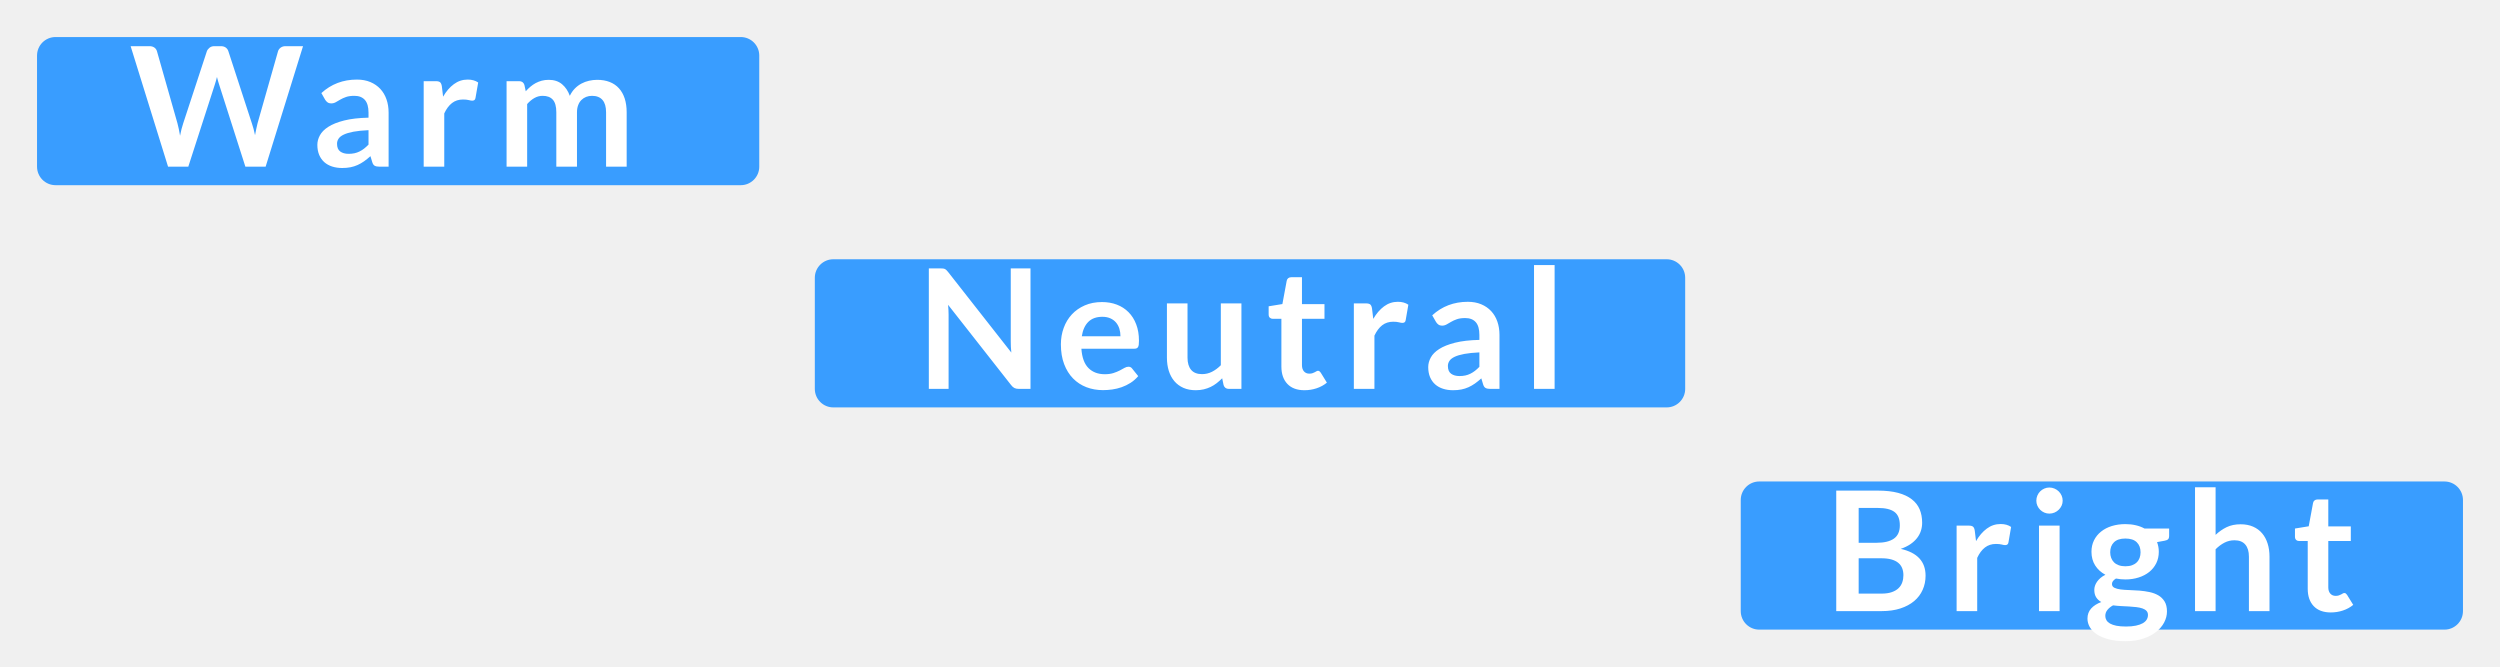
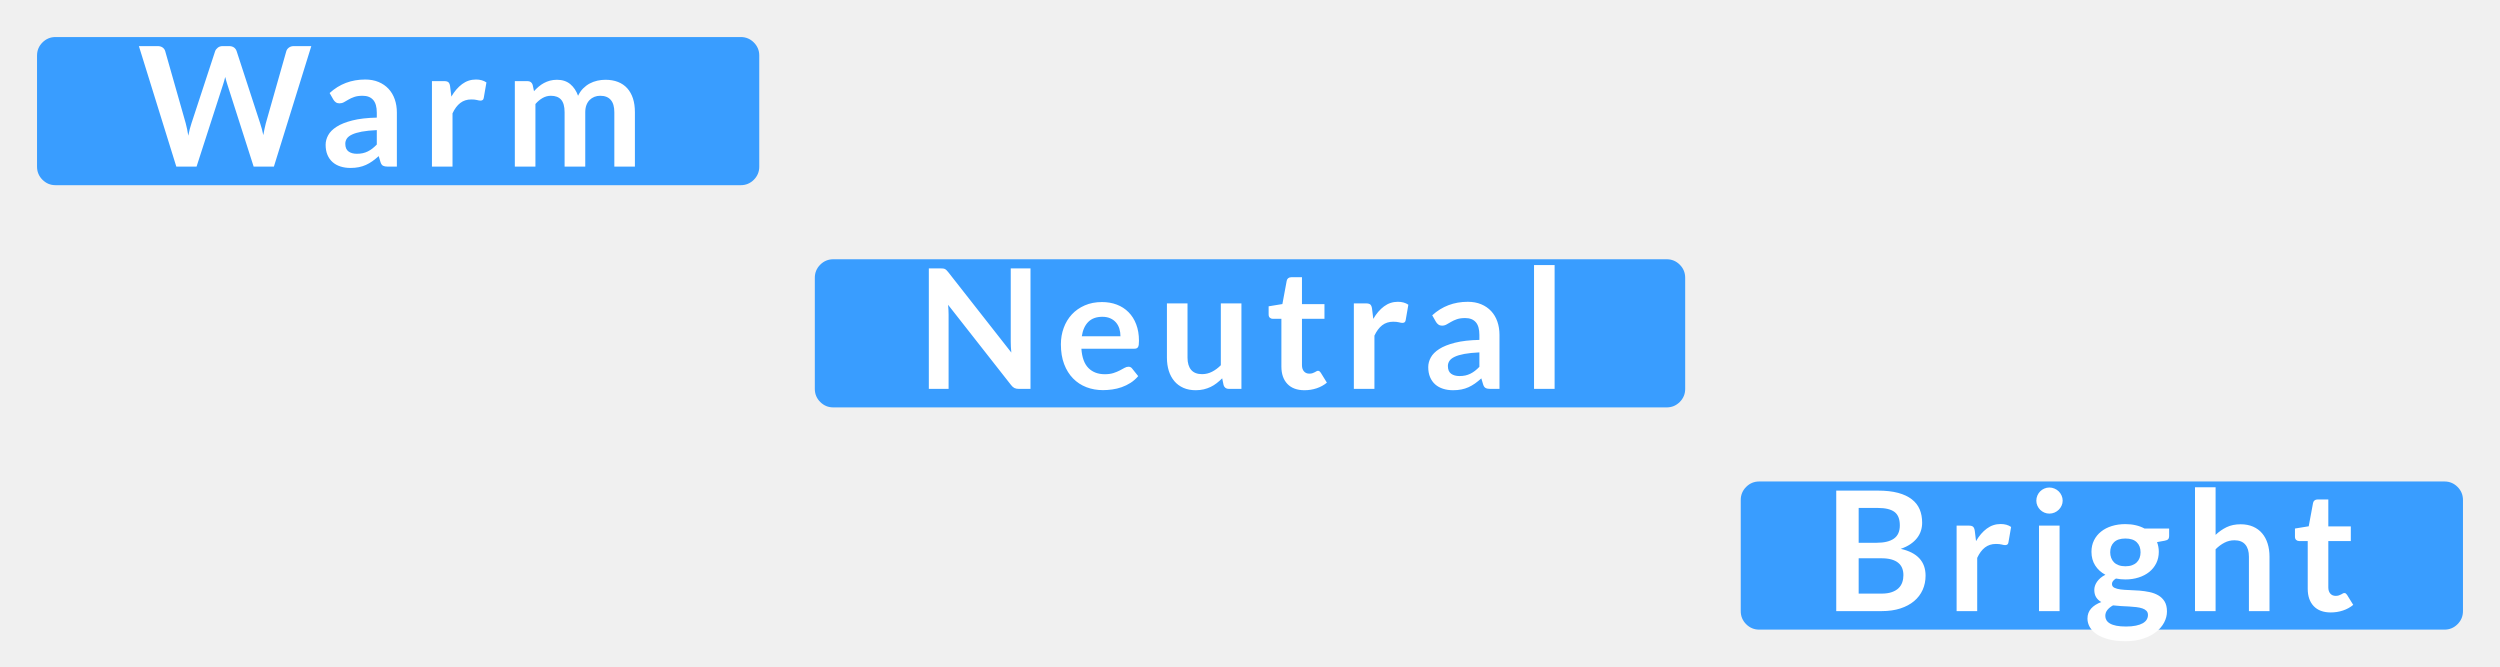
- <svg xmlns="http://www.w3.org/2000/svg" width="135px" height="36px" viewBox="0 0 135 36" version="1.1">
-   <g id="hover00161" stroke="none" stroke-width="1" fill="none" fill-rule="evenodd">
-     <g id="Group" transform="translate(2, 2)" fill="#399DFF">
-       <rect id="Rectangle" x="0" y="0" width="39" height="8" rx="1" />
-     </g>
-     <g id="Group" transform="translate(9, 26)" />
-     <g id="Group" transform="translate(9, 14)" />
-     <rect id="Rectangle" fill="#399DFF" x="44" y="14" width="47" height="8" rx="1" />
-     <rect id="Rectangle" fill="#399DFF" x="94" y="26" width="39" height="8" rx="1" />
-     <g id="Font-Layers-Copy" transform="translate(7, 2)" fill="#FFFFFF" fill-rule="nonzero">
-       <path d="M3.168,7 L4.604,2.554 C4.622,2.497 4.64,2.436 4.66,2.369 C4.679,2.304 4.698,2.233 4.716,2.158 C4.734,2.233 4.753,2.304 4.772,2.369 C4.792,2.436 4.811,2.497 4.829,2.554 L4.829,2.554 L6.25,7 L7.344,7 L9.364,0.493 L8.415,0.493 C8.313,0.493 8.226,0.52 8.154,0.574 C8.082,0.628 8.036,0.693 8.014,0.767 L8.014,0.767 L6.907,4.66 C6.883,4.753 6.86,4.854 6.838,4.962 C6.815,5.069 6.793,5.182 6.772,5.299 C6.724,5.065 6.668,4.852 6.601,4.66 L6.601,4.66 L5.332,0.767 C5.306,0.683 5.258,0.617 5.189,0.567 C5.12,0.518 5.032,0.493 4.928,0.493 L4.928,0.493 L4.572,0.493 C4.47,0.493 4.384,0.521 4.313,0.579 C4.243,0.635 4.196,0.699 4.171,0.767 L4.171,0.767 L2.893,4.66 C2.861,4.756 2.83,4.86 2.801,4.973 C2.773,5.085 2.747,5.205 2.723,5.33 C2.701,5.205 2.68,5.085 2.657,4.973 C2.635,4.86 2.61,4.756 2.583,4.66 L2.583,4.66 L1.476,0.767 C1.452,0.683 1.405,0.617 1.334,0.567 C1.264,0.518 1.176,0.493 1.071,0.493 L1.071,0.493 L0.054,0.493 L2.075,7 L3.168,7 Z M11.479,7.072 C11.643,7.072 11.793,7.059 11.928,7.032 C12.063,7.005 12.191,6.964 12.311,6.91 C12.431,6.856 12.547,6.789 12.66,6.71 C12.772,6.63 12.887,6.538 13.004,6.433 L13.004,6.433 L13.103,6.761 C13.133,6.857 13.178,6.921 13.238,6.953 C13.298,6.984 13.38,7 13.486,7 L13.486,7 L13.985,7 L13.985,4.084 C13.985,3.823 13.947,3.583 13.87,3.364 C13.794,3.145 13.682,2.957 13.535,2.799 C13.388,2.642 13.209,2.519 12.997,2.43 C12.786,2.342 12.545,2.297 12.275,2.297 C11.525,2.297 10.884,2.541 10.354,3.026 L10.354,3.026 L10.556,3.382 C10.589,3.439 10.633,3.487 10.687,3.526 C10.741,3.565 10.805,3.584 10.88,3.584 C10.97,3.584 11.053,3.563 11.127,3.522 C11.203,3.479 11.284,3.432 11.373,3.38 C11.461,3.327 11.566,3.28 11.685,3.238 C11.806,3.196 11.956,3.175 12.136,3.175 C12.384,3.175 12.574,3.249 12.705,3.398 C12.835,3.546 12.9,3.775 12.9,4.084 L12.9,4.084 L12.9,4.354 C12.376,4.366 11.936,4.417 11.582,4.507 C11.228,4.597 10.944,4.71 10.732,4.847 C10.518,4.983 10.366,5.136 10.275,5.306 C10.183,5.475 10.137,5.647 10.137,5.821 C10.137,6.028 10.171,6.21 10.236,6.365 C10.303,6.521 10.395,6.652 10.513,6.757 C10.632,6.862 10.774,6.941 10.938,6.993 C11.104,7.046 11.284,7.072 11.479,7.072 Z M11.825,6.307 C11.639,6.307 11.488,6.265 11.373,6.181 C11.257,6.097 11.2,5.957 11.2,5.763 C11.2,5.663 11.227,5.572 11.283,5.488 C11.338,5.404 11.432,5.33 11.564,5.268 C11.696,5.205 11.871,5.153 12.088,5.112 C12.306,5.072 12.576,5.044 12.9,5.029 L12.9,5.029 L12.9,5.808 C12.819,5.891 12.739,5.964 12.66,6.026 C12.58,6.087 12.498,6.139 12.412,6.181 C12.327,6.223 12.236,6.255 12.14,6.276 C12.044,6.296 11.939,6.307 11.825,6.307 Z M16.99,7 L16.99,4.125 C17.104,3.878 17.244,3.692 17.409,3.564 C17.573,3.437 17.771,3.373 18.003,3.373 C18.131,3.373 18.235,3.384 18.313,3.405 C18.391,3.425 18.453,3.436 18.497,3.436 C18.549,3.436 18.589,3.425 18.619,3.402 C18.649,3.38 18.669,3.341 18.677,3.288 L18.677,3.288 L18.822,2.455 C18.672,2.35 18.483,2.297 18.255,2.297 C17.979,2.297 17.73,2.38 17.508,2.545 C17.285,2.71 17.092,2.935 16.927,3.22 L16.927,3.22 L16.86,2.662 C16.845,2.56 16.814,2.488 16.77,2.446 C16.724,2.404 16.645,2.383 16.531,2.383 L16.531,2.383 L15.879,2.383 L15.879,7 L16.99,7 Z M21.466,7 L21.466,3.62 C21.587,3.482 21.716,3.374 21.856,3.294 C21.995,3.215 22.145,3.175 22.303,3.175 C22.547,3.175 22.73,3.245 22.855,3.386 C22.979,3.527 23.041,3.752 23.041,4.061 L23.041,4.061 L23.041,7 L24.157,7 L24.157,4.061 C24.157,3.917 24.178,3.79 24.221,3.679 C24.262,3.568 24.32,3.476 24.394,3.402 C24.467,3.329 24.553,3.272 24.65,3.233 C24.748,3.195 24.854,3.175 24.968,3.175 C25.216,3.175 25.405,3.249 25.535,3.398 C25.663,3.546 25.728,3.768 25.728,4.061 L25.728,4.061 L25.728,7 L26.84,7 L26.84,4.061 C26.84,3.783 26.804,3.535 26.734,3.319 C26.663,3.103 26.561,2.92 26.425,2.77 C26.291,2.62 26.124,2.506 25.926,2.428 C25.728,2.35 25.502,2.311 25.247,2.311 C25.099,2.311 24.953,2.328 24.808,2.361 C24.662,2.393 24.525,2.445 24.396,2.514 C24.267,2.583 24.148,2.672 24.041,2.781 C23.933,2.891 23.843,3.022 23.77,3.175 C23.677,2.914 23.537,2.705 23.35,2.547 C23.162,2.39 22.923,2.311 22.632,2.311 C22.494,2.311 22.367,2.327 22.252,2.358 C22.136,2.39 22.028,2.433 21.928,2.486 C21.827,2.541 21.733,2.605 21.644,2.68 C21.556,2.755 21.471,2.837 21.39,2.928 L21.39,2.928 L21.318,2.586 C21.273,2.45 21.178,2.383 21.035,2.383 L21.035,2.383 L20.355,2.383 L20.355,7 L21.466,7 Z" id="Warm" />
-       <path d="M44.224,19 L44.224,15.004 C44.224,14.926 44.221,14.84 44.217,14.745 C44.212,14.651 44.206,14.556 44.197,14.46 L44.197,14.46 L47.599,18.793 C47.658,18.871 47.72,18.925 47.783,18.955 C47.846,18.985 47.925,19 48.022,19 L48.022,19 L48.647,19 L48.647,12.493 L47.581,12.493 L47.581,16.448 C47.581,16.535 47.583,16.629 47.587,16.73 C47.592,16.83 47.6,16.933 47.612,17.038 L47.612,17.038 L44.197,12.687 C44.163,12.645 44.133,12.611 44.106,12.585 C44.08,12.56 44.052,12.54 44.023,12.527 C43.995,12.513 43.962,12.504 43.926,12.5 C43.891,12.495 43.846,12.493 43.791,12.493 L43.791,12.493 L43.157,12.493 L43.157,19 L44.224,19 Z M52.56,19.067 C52.722,19.067 52.889,19.055 53.062,19.032 C53.234,19.008 53.404,18.966 53.57,18.908 C53.737,18.849 53.897,18.771 54.05,18.674 C54.203,18.576 54.34,18.456 54.464,18.311 L54.464,18.311 L54.139,17.907 C54.115,17.873 54.087,17.848 54.054,17.83 C54.021,17.812 53.982,17.803 53.937,17.803 C53.868,17.803 53.797,17.824 53.723,17.866 C53.65,17.908 53.564,17.954 53.467,18.006 C53.369,18.056 53.255,18.103 53.125,18.145 C52.994,18.187 52.839,18.208 52.659,18.208 C52.293,18.208 51.999,18.097 51.777,17.875 C51.555,17.653 51.428,17.305 51.395,16.831 L51.395,16.831 L54.248,16.831 C54.298,16.831 54.34,16.824 54.373,16.811 C54.407,16.797 54.433,16.775 54.452,16.743 C54.472,16.712 54.485,16.668 54.493,16.613 C54.5,16.557 54.504,16.488 54.504,16.404 C54.504,16.07 54.455,15.774 54.355,15.515 C54.257,15.255 54.118,15.036 53.941,14.858 C53.764,14.679 53.554,14.543 53.309,14.45 C53.065,14.357 52.797,14.311 52.506,14.311 C52.161,14.311 51.851,14.371 51.577,14.491 C51.302,14.611 51.07,14.774 50.879,14.979 C50.689,15.185 50.542,15.426 50.441,15.704 C50.339,15.981 50.288,16.277 50.288,16.593 C50.288,16.997 50.346,17.354 50.463,17.661 C50.58,17.969 50.74,18.227 50.944,18.435 C51.148,18.644 51.389,18.801 51.664,18.908 C51.941,19.014 52.239,19.067 52.56,19.067 Z M53.505,16.16 L51.417,16.16 C51.468,15.825 51.585,15.565 51.768,15.382 C51.951,15.199 52.205,15.107 52.529,15.107 C52.694,15.107 52.837,15.135 52.961,15.191 C53.084,15.246 53.185,15.322 53.267,15.418 C53.347,15.514 53.407,15.626 53.447,15.753 C53.486,15.881 53.505,16.017 53.505,16.16 L53.505,16.16 Z M57.571,19.072 C57.724,19.072 57.867,19.056 58.001,19.025 C58.134,18.993 58.259,18.95 58.374,18.894 C58.49,18.839 58.599,18.771 58.7,18.692 C58.803,18.612 58.901,18.524 58.998,18.428 L58.998,18.428 L59.074,18.797 C59.119,18.933 59.214,19 59.358,19 L59.358,19 L60.037,19 L60.037,14.383 L58.925,14.383 L58.925,17.722 C58.776,17.872 58.617,17.99 58.449,18.075 C58.281,18.161 58.1,18.203 57.908,18.203 C57.648,18.203 57.452,18.126 57.321,17.972 C57.191,17.817 57.126,17.599 57.126,17.317 L57.126,17.317 L57.126,14.383 L56.014,14.383 L56.014,17.317 C56.014,17.575 56.048,17.811 56.115,18.026 C56.183,18.24 56.282,18.425 56.414,18.581 C56.547,18.738 56.709,18.858 56.903,18.944 C57.096,19.029 57.319,19.072 57.571,19.072 Z M63.441,19.072 C63.666,19.072 63.884,19.038 64.094,18.968 C64.304,18.899 64.49,18.797 64.652,18.663 L64.652,18.663 L64.319,18.122 C64.295,18.09 64.272,18.065 64.251,18.048 C64.231,18.032 64.204,18.023 64.171,18.023 C64.144,18.023 64.117,18.032 64.09,18.048 C64.062,18.065 64.032,18.082 63.997,18.1 C63.963,18.118 63.922,18.135 63.876,18.152 C63.829,18.168 63.772,18.177 63.703,18.177 C63.583,18.177 63.486,18.136 63.414,18.055 C63.343,17.974 63.306,17.861 63.306,17.718 L63.306,17.718 L63.306,15.216 L64.522,15.216 L64.522,14.424 L63.306,14.424 L63.306,12.97 L62.73,12.97 C62.664,12.97 62.61,12.986 62.566,13.02 C62.523,13.053 62.495,13.099 62.483,13.159 L62.483,13.159 L62.249,14.419 L61.507,14.54 L61.507,14.982 C61.507,15.059 61.528,15.118 61.572,15.157 C61.615,15.196 61.667,15.216 61.727,15.216 L61.727,15.216 L62.195,15.216 L62.195,17.794 C62.195,18.193 62.303,18.506 62.519,18.732 C62.735,18.959 63.042,19.072 63.441,19.072 Z M67.219,19 L67.219,16.125 C67.334,15.879 67.473,15.692 67.638,15.564 C67.803,15.437 68.001,15.373 68.232,15.373 C68.361,15.373 68.465,15.383 68.543,15.405 C68.621,15.425 68.682,15.436 68.727,15.436 C68.778,15.436 68.819,15.425 68.849,15.402 C68.879,15.38 68.898,15.341 68.907,15.287 L68.907,15.287 L69.051,14.455 C68.901,14.35 68.712,14.297 68.484,14.297 C68.208,14.297 67.959,14.38 67.737,14.545 C67.515,14.71 67.322,14.935 67.156,15.22 L67.156,15.22 L67.089,14.662 C67.074,14.56 67.044,14.488 66.999,14.446 C66.954,14.404 66.874,14.383 66.76,14.383 L66.76,14.383 L66.108,14.383 L66.108,19 L67.219,19 Z M71.465,19.072 C71.63,19.072 71.78,19.058 71.915,19.032 C72.05,19.005 72.178,18.964 72.298,18.91 C72.418,18.856 72.534,18.789 72.647,18.71 C72.759,18.63 72.874,18.538 72.991,18.433 L72.991,18.433 L73.09,18.762 C73.12,18.858 73.165,18.921 73.225,18.953 C73.285,18.984 73.367,19 73.472,19 L73.472,19 L73.972,19 L73.972,16.084 C73.972,15.823 73.934,15.583 73.857,15.364 C73.781,15.145 73.669,14.957 73.522,14.799 C73.375,14.642 73.196,14.519 72.984,14.43 C72.773,14.342 72.532,14.297 72.262,14.297 C71.512,14.297 70.871,14.54 70.34,15.027 L70.34,15.027 L70.543,15.382 C70.576,15.439 70.619,15.487 70.673,15.526 C70.727,15.565 70.792,15.585 70.867,15.585 C70.957,15.585 71.039,15.563 71.114,15.521 C71.189,15.479 71.271,15.432 71.36,15.38 C71.448,15.327 71.552,15.28 71.672,15.238 C71.792,15.196 71.942,15.175 72.122,15.175 C72.371,15.175 72.561,15.249 72.692,15.398 C72.822,15.546 72.887,15.775 72.887,16.084 L72.887,16.084 L72.887,16.354 C72.362,16.366 71.923,16.417 71.569,16.507 C71.215,16.597 70.931,16.71 70.718,16.847 C70.505,16.983 70.353,17.136 70.262,17.306 C70.17,17.475 70.124,17.647 70.124,17.821 C70.124,18.028 70.157,18.209 70.223,18.366 C70.289,18.521 70.382,18.652 70.5,18.757 C70.619,18.862 70.76,18.941 70.925,18.993 C71.09,19.046 71.27,19.072 71.465,19.072 Z M71.812,18.307 C71.626,18.307 71.475,18.265 71.36,18.181 C71.244,18.097 71.186,17.957 71.186,17.762 C71.186,17.663 71.214,17.572 71.27,17.488 C71.325,17.404 71.419,17.331 71.551,17.267 C71.683,17.204 71.858,17.153 72.075,17.112 C72.293,17.072 72.563,17.044 72.887,17.029 L72.887,17.029 L72.887,17.808 C72.806,17.892 72.726,17.964 72.647,18.026 C72.567,18.087 72.485,18.139 72.399,18.181 C72.314,18.223 72.223,18.255 72.127,18.276 C72.031,18.297 71.926,18.307 71.812,18.307 Z M76.949,19 L76.949,12.313 L75.837,12.313 L75.837,19 L76.949,19 Z" id="Neutral" />
-       <path d="M94.614,31 C94.992,31 95.328,30.952 95.622,30.856 C95.916,30.76 96.163,30.627 96.365,30.458 C96.566,30.288 96.719,30.087 96.823,29.852 C96.928,29.619 96.981,29.363 96.981,29.087 C96.981,28.323 96.534,27.84 95.64,27.639 C95.841,27.57 96.014,27.485 96.16,27.387 C96.305,27.288 96.425,27.177 96.52,27.056 C96.614,26.934 96.684,26.804 96.729,26.664 C96.774,26.525 96.796,26.378 96.796,26.226 C96.796,25.959 96.751,25.718 96.662,25.506 C96.572,25.293 96.43,25.111 96.236,24.961 C96.043,24.811 95.795,24.695 95.494,24.614 C95.192,24.534 94.829,24.493 94.403,24.493 L94.403,24.493 L92.157,24.493 L92.157,31 L94.614,31 Z M94.335,27.31 L93.368,27.31 L93.368,25.429 L94.403,25.429 C94.811,25.429 95.111,25.501 95.302,25.645 C95.495,25.789 95.591,26.03 95.591,26.369 C95.591,26.697 95.484,26.935 95.271,27.085 C95.058,27.235 94.746,27.31 94.335,27.31 L94.335,27.31 Z M94.596,30.055 L93.368,30.055 L93.368,28.147 L94.591,28.147 C94.805,28.147 94.986,28.168 95.136,28.21 C95.286,28.252 95.409,28.313 95.505,28.392 C95.601,28.472 95.671,28.568 95.716,28.68 C95.761,28.793 95.784,28.919 95.784,29.061 C95.784,29.195 95.764,29.323 95.723,29.443 C95.683,29.563 95.617,29.668 95.525,29.758 C95.434,29.848 95.312,29.92 95.161,29.974 C95.009,30.028 94.821,30.055 94.596,30.055 L94.596,30.055 Z M99.769,31 L99.769,28.125 C99.883,27.878 100.022,27.692 100.188,27.564 C100.353,27.437 100.55,27.373 100.781,27.373 C100.91,27.373 101.014,27.384 101.092,27.404 C101.17,27.425 101.231,27.436 101.276,27.436 C101.328,27.436 101.368,27.425 101.398,27.402 C101.428,27.38 101.448,27.341 101.457,27.288 L101.457,27.288 L101.6,26.455 C101.451,26.35 101.261,26.297 101.034,26.297 C100.757,26.297 100.508,26.38 100.287,26.545 C100.064,26.71 99.871,26.935 99.706,27.22 L99.706,27.22 L99.638,26.662 C99.624,26.56 99.594,26.488 99.549,26.446 C99.504,26.404 99.424,26.383 99.31,26.383 L99.31,26.383 L98.657,26.383 L98.657,31 L99.769,31 Z M103.664,25.735 C103.763,25.735 103.856,25.716 103.943,25.679 C104.03,25.641 104.106,25.591 104.17,25.528 C104.235,25.465 104.287,25.392 104.326,25.308 C104.365,25.224 104.384,25.134 104.384,25.038 C104.384,24.939 104.365,24.846 104.326,24.759 C104.287,24.672 104.235,24.596 104.17,24.534 C104.106,24.471 104.03,24.42 103.943,24.383 C103.856,24.345 103.763,24.326 103.664,24.326 C103.568,24.326 103.477,24.345 103.392,24.383 C103.306,24.42 103.232,24.471 103.169,24.534 C103.106,24.596 103.056,24.672 103.018,24.759 C102.981,24.846 102.962,24.939 102.962,25.038 C102.962,25.134 102.981,25.224 103.018,25.308 C103.056,25.392 103.106,25.465 103.169,25.528 C103.232,25.591 103.306,25.641 103.392,25.679 C103.477,25.716 103.568,25.735 103.664,25.735 Z M104.218,31 L104.218,26.383 L103.106,26.383 L103.106,31 L104.218,31 Z M107.784,32.624 C108.138,32.624 108.453,32.579 108.729,32.487 C109.005,32.396 109.238,32.275 109.429,32.125 C109.619,31.975 109.765,31.804 109.865,31.612 C109.966,31.42 110.016,31.222 110.016,31.018 C110.016,30.799 109.973,30.62 109.888,30.48 C109.802,30.341 109.69,30.23 109.55,30.149 C109.411,30.069 109.252,30.009 109.076,29.972 C108.898,29.934 108.717,29.908 108.531,29.893 C108.345,29.878 108.163,29.868 107.987,29.864 C107.809,29.859 107.651,29.848 107.512,29.83 C107.372,29.812 107.26,29.781 107.174,29.738 C107.089,29.694 107.046,29.626 107.046,29.533 C107.046,29.425 107.118,29.328 107.262,29.241 C107.427,29.273 107.597,29.29 107.77,29.29 C108.028,29.29 108.268,29.255 108.488,29.184 C108.709,29.114 108.899,29.014 109.06,28.885 C109.22,28.756 109.346,28.599 109.438,28.415 C109.529,28.23 109.575,28.024 109.575,27.796 C109.575,27.7 109.567,27.608 109.55,27.521 C109.534,27.434 109.51,27.352 109.481,27.274 L109.481,27.274 L109.894,27.198 C109.981,27.183 110.043,27.155 110.079,27.116 C110.115,27.078 110.133,27.023 110.133,26.954 L110.133,26.954 L110.133,26.541 L108.805,26.541 C108.662,26.462 108.502,26.403 108.329,26.363 C108.154,26.322 107.969,26.302 107.77,26.302 C107.507,26.302 107.263,26.337 107.039,26.405 C106.816,26.474 106.622,26.574 106.459,26.705 C106.295,26.835 106.168,26.993 106.076,27.177 C105.985,27.362 105.939,27.568 105.939,27.796 C105.939,28.078 106.006,28.324 106.139,28.534 C106.273,28.744 106.457,28.912 106.691,29.038 C106.588,29.089 106.5,29.147 106.425,29.211 C106.35,29.276 106.288,29.344 106.238,29.416 C106.189,29.488 106.152,29.561 106.128,29.634 C106.104,29.708 106.092,29.779 106.092,29.848 C106.092,30.016 106.126,30.152 106.195,30.258 C106.264,30.363 106.356,30.447 106.47,30.509 C106.236,30.596 106.053,30.713 105.921,30.86 C105.789,31.008 105.723,31.189 105.723,31.405 C105.723,31.564 105.765,31.717 105.849,31.864 C105.933,32.011 106.06,32.141 106.229,32.253 C106.399,32.366 106.612,32.456 106.871,32.523 C107.129,32.591 107.433,32.624 107.784,32.624 Z M107.77,28.579 C107.635,28.579 107.516,28.56 107.413,28.523 C107.309,28.485 107.224,28.433 107.156,28.365 C107.089,28.298 107.038,28.218 107.003,28.125 C106.969,28.032 106.951,27.931 106.951,27.823 C106.951,27.595 107.02,27.414 107.156,27.281 C107.293,27.147 107.498,27.081 107.77,27.081 C108.043,27.081 108.248,27.147 108.385,27.281 C108.521,27.414 108.59,27.595 108.59,27.823 C108.59,27.934 108.572,28.036 108.538,28.129 C108.503,28.222 108.452,28.302 108.385,28.367 C108.317,28.433 108.233,28.485 108.13,28.523 C108.028,28.56 107.909,28.579 107.77,28.579 Z M107.802,31.832 C107.598,31.832 107.425,31.818 107.284,31.79 C107.144,31.761 107.029,31.721 106.94,31.671 C106.852,31.619 106.787,31.559 106.747,31.488 C106.706,31.418 106.686,31.342 106.686,31.261 C106.686,31.138 106.724,31.029 106.801,30.935 C106.877,30.84 106.978,30.759 107.105,30.689 C107.243,30.707 107.386,30.72 107.534,30.728 C107.683,30.735 107.827,30.743 107.966,30.75 C108.106,30.758 108.238,30.769 108.362,30.784 C108.487,30.799 108.596,30.822 108.689,30.854 C108.781,30.885 108.855,30.93 108.909,30.986 C108.963,31.044 108.99,31.117 108.99,31.207 C108.99,31.297 108.968,31.38 108.922,31.457 C108.877,31.533 108.806,31.599 108.709,31.655 C108.611,31.71 108.487,31.754 108.338,31.785 C108.188,31.817 108.009,31.832 107.802,31.832 Z M112.642,31 L112.642,27.661 C112.792,27.511 112.951,27.392 113.119,27.305 C113.287,27.218 113.467,27.175 113.659,27.175 C113.92,27.175 114.116,27.252 114.246,27.407 C114.377,27.561 114.442,27.779 114.442,28.061 L114.442,28.061 L114.442,31 L115.553,31 L115.553,28.061 C115.553,27.803 115.52,27.567 115.452,27.353 C115.385,27.138 115.286,26.954 115.155,26.799 C115.025,26.645 114.862,26.525 114.667,26.439 C114.472,26.354 114.249,26.311 113.996,26.311 C113.706,26.311 113.452,26.363 113.236,26.468 C113.02,26.573 112.822,26.712 112.642,26.883 L112.642,26.883 L112.642,24.313 L111.531,24.313 L111.531,31 L112.642,31 Z M118.864,31.072 C119.088,31.072 119.306,31.038 119.516,30.968 C119.726,30.899 119.912,30.797 120.074,30.663 L120.074,30.663 L119.741,30.122 C119.717,30.09 119.695,30.065 119.674,30.048 C119.653,30.032 119.626,30.023 119.593,30.023 C119.566,30.023 119.538,30.032 119.511,30.048 C119.484,30.065 119.454,30.082 119.419,30.1 C119.385,30.118 119.344,30.135 119.298,30.152 C119.251,30.168 119.194,30.177 119.124,30.177 C119.004,30.177 118.909,30.136 118.837,30.055 C118.764,29.974 118.728,29.861 118.728,29.718 L118.728,29.718 L118.728,27.215 L119.944,27.215 L119.944,26.424 L118.728,26.424 L118.728,24.97 L118.153,24.97 C118.087,24.97 118.032,24.986 117.988,25.02 C117.945,25.052 117.917,25.099 117.905,25.159 L117.905,25.159 L117.671,26.419 L116.928,26.541 L116.928,26.982 C116.928,27.059 116.95,27.118 116.994,27.157 C117.037,27.196 117.089,27.215 117.149,27.215 L117.149,27.215 L117.617,27.215 L117.617,29.794 C117.617,30.193 117.725,30.506 117.941,30.732 C118.157,30.959 118.465,31.072 118.864,31.072 Z" id="Bright" />
-     </g>
+ <svg xmlns="http://www.w3.org/2000/svg" xmlns:xlink="http://www.w3.org/1999/xlink" width="135px" height="36px" viewBox="0 0 135 36" version="1.1">
+   <defs>
+     <rect width="135" height="36" id="artboard_1" />
+     <clipPath id="clip_1">
+       <use xlink:href="#artboard_1" clip-rule="evenodd" />
+     </clipPath>
+   </defs>
+   <g id="hover00161" clip-path="url(#clip_1)">
+     <path d="M0 2L0 1C0 0.724 0.098 0.488 0.293 0.293C0.488 0.098 0.724 0 1 0L38 0C38.276 0 38.512 0.098 38.707 0.293C38.902 0.488 39 0.724 39 1L39 7C39 7.276 38.902 7.512 38.707 7.707C38.512 7.902 38.276 8 38 8L1 8C0.724 8 0.488 7.902 0.293 7.707C0.098 7.512 0 7.276 0 7L0 2Z" transform="translate(2 2)" id="Rectangle#1" fill="#399DFF" fill-rule="evenodd" stroke="none" />
+     <path d="M0 2L0 1C0 0.724 0.098 0.488 0.293 0.293C0.488 0.098 0.724 0 1 0L46 0C46.276 0 46.512 0.098 46.707 0.293C46.902 0.488 47 0.724 47 1L47 7C47 7.276 46.902 7.512 46.707 7.707C46.512 7.902 46.276 8 46 8L1 8C0.724 8 0.488 7.902 0.293 7.707C0.098 7.512 0 7.276 0 7L0 2Z" transform="translate(44 14)" id="Rectangle#10" fill="#399DFF" fill-rule="evenodd" stroke="none" />
+     <path d="M0 2L0 1C0 0.724 0.098 0.488 0.293 0.293C0.488 0.098 0.724 0 1 0L38 0C38.276 0 38.512 0.098 38.707 0.293C38.902 0.488 39 0.724 39 1L39 7C39 7.276 38.902 7.512 38.707 7.707C38.512 7.902 38.276 8 38 8L1 8C0.724 8 0.488 7.902 0.293 7.707C0.098 7.512 0 7.276 0 7L0 2Z" transform="translate(94 26)" id="Rectangle#11" fill="#399DFF" fill-rule="evenodd" stroke="none" />
+     <path d="M3.114 6.507L4.55 2.061C4.567 2.004 4.586 1.942 4.606 1.877C4.625 1.81 4.644 1.74 4.662 1.665C4.68 1.74 4.699 1.81 4.718 1.877C4.738 1.942 4.756 2.004 4.774 2.061L4.774 2.061L6.197 6.507L7.29 6.507L9.31 0L8.361 0C8.259 0 8.172 0.027 8.1 0.081C8.028 0.135 7.981 0.2 7.96 0.275L7.96 0.275L6.854 4.167C6.83 4.26 6.806 4.361 6.784 4.468C6.761 4.577 6.739 4.689 6.718 4.806C6.67 4.572 6.614 4.359 6.548 4.167L6.548 4.167L5.279 0.275C5.252 0.191 5.204 0.124 5.135 0.074C5.066 0.025 4.979 0 4.873 0L4.873 0L4.518 0C4.416 0 4.33 0.029 4.259 0.086C4.189 0.142 4.141 0.205 4.117 0.275L4.117 0.275L2.84 4.167C2.807 4.263 2.776 4.367 2.747 4.48C2.719 4.592 2.692 4.712 2.668 4.838C2.647 4.712 2.626 4.592 2.603 4.48C2.581 4.367 2.556 4.263 2.529 4.167L2.529 4.167L1.422 0.275C1.398 0.191 1.351 0.124 1.28 0.074C1.21 0.025 1.122 0 1.017 0L1.017 0L0 0L2.021 6.507L3.114 6.507L3.114 6.507ZM11.425 6.579C11.589 6.579 11.739 6.566 11.874 6.538C12.009 6.511 12.137 6.471 12.257 6.417C12.377 6.363 12.493 6.296 12.606 6.217C12.718 6.137 12.833 6.045 12.95 5.94L12.95 5.94L13.049 6.269C13.079 6.364 13.124 6.428 13.184 6.46C13.244 6.491 13.326 6.507 13.431 6.507L13.431 6.507L13.931 6.507L13.931 3.591C13.931 3.33 13.893 3.09 13.816 2.871C13.74 2.652 13.628 2.464 13.481 2.306C13.334 2.149 13.155 2.026 12.943 1.937C12.732 1.849 12.491 1.804 12.221 1.804C11.471 1.804 10.831 2.047 10.3 2.534L10.3 2.534L10.502 2.889C10.535 2.946 10.579 2.994 10.633 3.033C10.687 3.072 10.751 3.091 10.826 3.091C10.916 3.091 10.998 3.071 11.073 3.029C11.149 2.986 11.23 2.939 11.319 2.887C11.407 2.834 11.511 2.787 11.632 2.745C11.752 2.703 11.902 2.682 12.082 2.682C12.331 2.682 12.52 2.756 12.651 2.905C12.781 3.053 12.847 3.282 12.847 3.591L12.847 3.591L12.847 3.861C12.322 3.873 11.882 3.924 11.528 4.014C11.174 4.104 10.89 4.217 10.678 4.354C10.464 4.49 10.312 4.643 10.221 4.813C10.129 4.982 10.084 5.154 10.084 5.328C10.084 5.535 10.117 5.717 10.182 5.872C10.248 6.029 10.341 6.159 10.459 6.264C10.578 6.369 10.72 6.448 10.884 6.5C11.05 6.553 11.229 6.579 11.425 6.579L11.425 6.579ZM11.771 5.814C11.585 5.814 11.434 5.772 11.319 5.688C11.203 5.604 11.146 5.465 11.146 5.27C11.146 5.171 11.173 5.079 11.229 4.995C11.284 4.911 11.378 4.838 11.51 4.775C11.642 4.712 11.817 4.66 12.034 4.619C12.252 4.579 12.523 4.551 12.847 4.536L12.847 4.536L12.847 5.315C12.765 5.399 12.685 5.471 12.606 5.533C12.526 5.594 12.444 5.646 12.358 5.688C12.273 5.73 12.182 5.762 12.086 5.783C11.99 5.804 11.885 5.814 11.771 5.814L11.771 5.814ZM16.936 6.507L16.936 3.631C17.05 3.385 17.189 3.199 17.355 3.071C17.52 2.944 17.718 2.88 17.948 2.88C18.078 2.88 18.181 2.89 18.259 2.912C18.337 2.933 18.398 2.943 18.444 2.943C18.494 2.943 18.535 2.932 18.565 2.909C18.595 2.887 18.614 2.849 18.623 2.795L18.623 2.795L18.767 1.962C18.617 1.857 18.428 1.804 18.201 1.804C17.924 1.804 17.675 1.887 17.453 2.052C17.232 2.217 17.038 2.442 16.873 2.727L16.873 2.727L16.805 2.169C16.791 2.067 16.761 1.995 16.715 1.953C16.671 1.911 16.591 1.89 16.477 1.89L16.477 1.89L15.825 1.89L15.825 6.507L16.936 6.507L16.936 6.507ZM21.413 6.507L21.413 3.127C21.532 2.989 21.662 2.881 21.802 2.801C21.941 2.722 22.09 2.682 22.25 2.682C22.492 2.682 22.676 2.752 22.801 2.893C22.925 3.034 22.988 3.259 22.988 3.568L22.988 3.568L22.988 6.507L24.104 6.507L24.104 3.568C24.104 3.424 24.125 3.297 24.166 3.186C24.209 3.075 24.266 2.983 24.34 2.909C24.413 2.836 24.499 2.779 24.596 2.74C24.694 2.701 24.799 2.682 24.913 2.682C25.163 2.682 25.352 2.756 25.48 2.905C25.61 3.053 25.674 3.274 25.674 3.568L25.674 3.568L25.674 6.507L26.785 6.507L26.785 3.568C26.785 3.289 26.75 3.042 26.68 2.826C26.609 2.61 26.506 2.427 26.372 2.277C26.236 2.127 26.07 2.013 25.872 1.935C25.674 1.857 25.448 1.818 25.192 1.818C25.046 1.818 24.899 1.834 24.754 1.867C24.608 1.9 24.471 1.951 24.342 2.02C24.213 2.089 24.095 2.179 23.986 2.288C23.878 2.398 23.788 2.529 23.716 2.682C23.623 2.421 23.483 2.212 23.296 2.054C23.108 1.897 22.869 1.818 22.578 1.818C22.44 1.818 22.313 1.834 22.198 1.865C22.082 1.897 21.974 1.939 21.874 1.993C21.773 2.047 21.679 2.112 21.59 2.187C21.502 2.262 21.417 2.344 21.336 2.434L21.336 2.434L21.264 2.092C21.219 1.957 21.125 1.89 20.98 1.89L20.98 1.89L20.301 1.89L20.301 6.507L21.413 6.507L21.413 6.507Z" transform="translate(7.5 2.48999)" id="Warm" fill="#FFFFFF" fill-rule="evenodd" stroke="none" />
+     <path d="M1.067 6.687L1.067 2.691C1.067 2.613 1.064 2.527 1.06 2.432C1.055 2.338 1.048 2.242 1.04 2.146L1.04 2.146L4.441 6.48C4.502 6.558 4.563 6.612 4.626 6.642C4.689 6.672 4.769 6.687 4.864 6.687L4.864 6.687L5.49 6.687L5.49 0.18L4.423 0.18L4.423 4.135C4.423 4.222 4.426 4.316 4.43 4.417C4.435 4.517 4.443 4.62 4.455 4.725L4.455 4.725L1.04 0.373C1.006 0.331 0.976 0.298 0.949 0.272C0.922 0.247 0.895 0.227 0.866 0.214C0.838 0.2 0.805 0.191 0.769 0.187C0.733 0.182 0.689 0.18 0.634 0.18L0.634 0.18L0 0.18L0 6.687L1.067 6.687L1.067 6.687ZM9.403 6.754C9.565 6.754 9.732 6.742 9.905 6.718C10.077 6.694 10.247 6.653 10.413 6.595C10.58 6.536 10.739 6.458 10.893 6.361C11.046 6.263 11.184 6.142 11.306 5.998L11.306 5.998L10.982 5.593C10.959 5.56 10.93 5.535 10.897 5.517C10.864 5.499 10.825 5.49 10.78 5.49C10.711 5.49 10.64 5.511 10.566 5.553C10.493 5.595 10.407 5.641 10.31 5.692C10.212 5.743 10.098 5.79 9.968 5.832C9.837 5.874 9.682 5.895 9.502 5.895C9.136 5.895 8.842 5.784 8.62 5.562C8.398 5.34 8.271 4.992 8.238 4.518L8.238 4.518L11.091 4.518C11.142 4.518 11.184 4.511 11.216 4.498C11.249 4.484 11.276 4.462 11.295 4.43C11.315 4.399 11.328 4.355 11.336 4.3C11.343 4.244 11.347 4.174 11.347 4.09C11.347 3.757 11.297 3.461 11.198 3.202C11.1 2.942 10.961 2.723 10.784 2.545C10.607 2.366 10.397 2.23 10.152 2.137C9.908 2.044 9.64 1.998 9.349 1.998C9.004 1.998 8.694 2.058 8.42 2.178C8.145 2.298 7.913 2.461 7.722 2.666C7.532 2.872 7.386 3.113 7.284 3.391C7.182 3.668 7.131 3.964 7.131 4.279C7.131 4.684 7.189 5.041 7.306 5.348C7.423 5.656 7.584 5.914 7.788 6.122C7.992 6.331 8.232 6.488 8.508 6.595C8.784 6.701 9.082 6.754 9.403 6.754L9.403 6.754ZM10.348 3.847L8.26 3.847C8.311 3.511 8.428 3.252 8.611 3.069C8.794 2.886 9.047 2.794 9.371 2.794C9.537 2.794 9.681 2.822 9.803 2.878C9.926 2.933 10.028 3.009 10.11 3.105C10.191 3.201 10.251 3.313 10.29 3.44C10.329 3.568 10.348 3.704 10.348 3.847L10.348 3.847L10.348 3.847ZM14.414 6.759C14.567 6.759 14.71 6.743 14.844 6.712C14.977 6.68 15.102 6.637 15.217 6.581C15.333 6.526 15.441 6.458 15.543 6.379C15.646 6.299 15.745 6.212 15.841 6.116L15.841 6.116L15.917 6.485C15.962 6.62 16.056 6.687 16.201 6.687L16.201 6.687L16.88 6.687L16.88 2.07L15.768 2.07L15.768 5.409C15.618 5.559 15.46 5.677 15.291 5.762C15.123 5.848 14.944 5.891 14.752 5.891C14.491 5.891 14.295 5.813 14.164 5.659C14.034 5.504 13.969 5.286 13.969 5.004L13.969 5.004L13.969 2.07L12.857 2.07L12.857 5.004C12.857 5.262 12.891 5.498 12.958 5.713C13.026 5.927 13.126 6.113 13.258 6.269C13.389 6.425 13.552 6.545 13.746 6.631C13.939 6.716 14.162 6.759 14.414 6.759L14.414 6.759ZM20.285 6.759C20.509 6.759 20.727 6.725 20.937 6.656C21.147 6.587 21.333 6.485 21.495 6.35L21.495 6.35L21.162 5.81C21.138 5.777 21.116 5.752 21.095 5.735C21.073 5.719 21.047 5.711 21.014 5.711C20.986 5.711 20.959 5.719 20.933 5.735C20.905 5.752 20.875 5.769 20.84 5.787C20.806 5.805 20.765 5.822 20.719 5.839C20.672 5.855 20.614 5.864 20.546 5.864C20.425 5.864 20.329 5.823 20.258 5.742C20.186 5.661 20.149 5.549 20.149 5.405L20.149 5.405L20.149 2.903L21.364 2.903L21.364 2.111L20.149 2.111L20.149 0.657L19.573 0.657C19.508 0.657 19.453 0.674 19.409 0.707C19.366 0.74 19.338 0.786 19.326 0.846L19.326 0.846L19.092 2.106L18.349 2.228L18.349 2.669C18.349 2.747 18.371 2.805 18.415 2.844C18.458 2.883 18.51 2.903 18.57 2.903L18.57 2.903L19.038 2.903L19.038 5.481C19.038 5.88 19.146 6.193 19.362 6.419C19.578 6.646 19.886 6.759 20.285 6.759L20.285 6.759ZM24.062 6.687L24.062 3.812C24.177 3.566 24.316 3.379 24.481 3.251C24.646 3.124 24.844 3.06 25.075 3.06C25.204 3.06 25.308 3.071 25.386 3.091C25.463 3.112 25.525 3.123 25.57 3.123C25.621 3.123 25.662 3.112 25.692 3.089C25.721 3.067 25.741 3.029 25.75 2.974L25.75 2.974L25.894 2.142C25.744 2.037 25.555 1.984 25.327 1.984C25.051 1.984 24.802 2.067 24.58 2.232C24.358 2.397 24.165 2.622 24 2.907L24 2.907L23.932 2.349C23.917 2.247 23.887 2.175 23.842 2.133C23.797 2.091 23.718 2.07 23.604 2.07L23.604 2.07L22.951 2.07L22.951 6.687L24.062 6.687L24.062 6.687ZM28.308 6.759C28.474 6.759 28.623 6.745 28.759 6.718C28.893 6.691 29.021 6.651 29.141 6.597C29.261 6.543 29.377 6.476 29.49 6.397C29.602 6.317 29.717 6.225 29.834 6.12L29.834 6.12L29.933 6.449C29.963 6.545 30.008 6.608 30.068 6.64C30.128 6.671 30.21 6.687 30.316 6.687L30.316 6.687L30.815 6.687L30.815 3.771C30.815 3.51 30.777 3.27 30.7 3.051C30.624 2.832 30.512 2.644 30.365 2.486C30.218 2.329 30.039 2.206 29.827 2.117C29.616 2.029 29.375 1.984 29.105 1.984C28.355 1.984 27.715 2.228 27.183 2.713L27.183 2.713L27.386 3.069C27.419 3.126 27.462 3.174 27.517 3.213C27.57 3.252 27.635 3.272 27.71 3.272C27.8 3.272 27.883 3.251 27.957 3.208C28.032 3.167 28.114 3.119 28.203 3.067C28.291 3.014 28.395 2.967 28.515 2.925C28.636 2.883 28.785 2.862 28.965 2.862C29.215 2.862 29.404 2.936 29.535 3.085C29.665 3.233 29.73 3.462 29.73 3.771L29.73 3.771L29.73 4.041C29.206 4.053 28.766 4.104 28.412 4.194C28.058 4.284 27.774 4.397 27.561 4.534C27.349 4.67 27.196 4.823 27.105 4.993C27.013 5.162 26.968 5.334 26.968 5.508C26.968 5.715 27 5.896 27.067 6.053C27.133 6.208 27.225 6.339 27.343 6.444C27.462 6.549 27.604 6.628 27.768 6.68C27.933 6.733 28.113 6.759 28.308 6.759L28.308 6.759ZM28.655 5.994C28.469 5.994 28.318 5.952 28.203 5.868C28.087 5.784 28.029 5.644 28.029 5.449C28.029 5.351 28.057 5.259 28.113 5.175C28.168 5.091 28.262 5.018 28.394 4.955C28.526 4.891 28.701 4.84 28.918 4.799C29.136 4.759 29.407 4.731 29.73 4.716L29.73 4.716L29.73 5.495C29.649 5.579 29.569 5.651 29.49 5.713C29.41 5.774 29.328 5.826 29.242 5.868C29.157 5.91 29.066 5.941 28.97 5.963C28.874 5.984 28.769 5.994 28.655 5.994L28.655 5.994ZM33.792 6.687L33.792 0L32.681 0L32.681 6.687L33.792 6.687L33.792 6.687Z" transform="translate(50.157 14.31299)" id="Neutral#1" fill="#FFFFFF" fill-rule="evenodd" stroke="none" />
+     <path d="M2.457 6.687C2.835 6.687 3.171 6.639 3.465 6.543C3.759 6.447 4.006 6.314 4.207 6.145C4.409 5.975 4.561 5.773 4.667 5.539C4.771 5.305 4.824 5.05 4.824 4.774C4.824 4.009 4.377 3.526 3.483 3.325C3.684 3.256 3.857 3.172 4.003 3.073C4.148 2.974 4.268 2.864 4.363 2.743C4.457 2.621 4.527 2.491 4.572 2.351C4.617 2.212 4.639 2.065 4.639 1.912C4.639 1.645 4.595 1.405 4.505 1.192C4.415 0.979 4.273 0.798 4.079 0.648C3.886 0.498 3.638 0.382 3.337 0.301C3.035 0.22 2.671 0.18 2.245 0.18L2.245 0.18L0 0.18L0 6.687L2.457 6.687L2.457 6.687ZM2.178 2.997L1.211 2.997L1.211 1.116L2.246 1.116C2.654 1.116 2.954 1.188 3.146 1.332C3.338 1.476 3.434 1.718 3.434 2.057C3.434 2.384 3.327 2.622 3.114 2.772C2.901 2.922 2.589 2.997 2.178 2.997L2.178 2.997L2.178 2.997ZM2.439 5.742L1.211 5.742L1.211 3.834L2.435 3.834C2.648 3.834 2.829 3.855 2.979 3.897C3.129 3.939 3.252 4 3.348 4.079C3.444 4.159 3.515 4.255 3.56 4.367C3.605 4.48 3.627 4.606 3.627 4.747C3.627 4.882 3.607 5.01 3.566 5.13C3.526 5.25 3.46 5.355 3.368 5.445C3.277 5.535 3.155 5.607 3.004 5.661C2.852 5.715 2.664 5.742 2.439 5.742L2.439 5.742L2.439 5.742ZM7.612 6.687L7.612 3.812C7.726 3.566 7.865 3.379 8.03 3.251C8.195 3.124 8.393 3.06 8.624 3.06C8.753 3.06 8.857 3.071 8.935 3.091C9.013 3.112 9.074 3.123 9.119 3.123C9.17 3.123 9.211 3.112 9.241 3.089C9.271 3.067 9.29 3.029 9.299 2.974L9.299 2.974L9.443 2.142C9.293 2.037 9.104 1.984 8.876 1.984C8.6 1.984 8.351 2.067 8.129 2.232C7.907 2.397 7.714 2.622 7.549 2.907L7.549 2.907L7.481 2.349C7.466 2.247 7.436 2.175 7.391 2.133C7.346 2.091 7.267 2.07 7.153 2.07L7.153 2.07L6.5 2.07L6.5 6.687L7.612 6.687L7.612 6.687ZM11.507 1.422C11.606 1.422 11.699 1.403 11.786 1.366C11.873 1.328 11.949 1.278 12.013 1.215C12.078 1.152 12.13 1.078 12.168 0.994C12.207 0.91 12.227 0.82 12.227 0.724C12.227 0.625 12.207 0.532 12.168 0.445C12.13 0.358 12.078 0.283 12.013 0.22C11.949 0.157 11.873 0.107 11.786 0.07C11.699 0.032 11.606 0.013 11.507 0.013C11.411 0.013 11.32 0.032 11.235 0.07C11.149 0.107 11.075 0.157 11.012 0.22C10.949 0.283 10.899 0.358 10.861 0.445C10.824 0.532 10.805 0.625 10.805 0.724C10.805 0.82 10.824 0.91 10.861 0.994C10.899 1.078 10.949 1.152 11.012 1.215C11.075 1.278 11.149 1.328 11.235 1.366C11.32 1.403 11.411 1.422 11.507 1.422L11.507 1.422ZM12.06 6.687L12.06 2.07L10.949 2.07L10.949 6.687L12.06 6.687L12.06 6.687ZM15.627 8.312C15.981 8.312 16.296 8.266 16.572 8.174C16.848 8.083 17.081 7.962 17.272 7.812C17.462 7.662 17.608 7.491 17.708 7.299C17.809 7.107 17.859 6.909 17.859 6.705C17.859 6.486 17.816 6.307 17.731 6.167C17.645 6.028 17.533 5.918 17.393 5.837C17.254 5.756 17.096 5.696 16.919 5.659C16.741 5.621 16.56 5.595 16.374 5.58C16.188 5.565 16.006 5.555 15.829 5.551C15.652 5.546 15.494 5.535 15.355 5.517C15.215 5.499 15.103 5.468 15.017 5.425C14.932 5.381 14.889 5.313 14.889 5.22C14.889 5.112 14.961 5.015 15.105 4.928C15.27 4.961 15.44 4.977 15.614 4.977C15.871 4.977 16.111 4.942 16.331 4.871C16.552 4.801 16.742 4.701 16.903 4.572C17.063 4.443 17.189 4.286 17.281 4.102C17.372 3.917 17.418 3.711 17.418 3.483C17.418 3.387 17.41 3.296 17.393 3.209C17.377 3.122 17.354 3.039 17.323 2.961L17.323 2.961L17.738 2.885C17.825 2.87 17.886 2.843 17.922 2.804C17.958 2.765 17.976 2.711 17.976 2.642L17.976 2.642L17.976 2.228L16.648 2.228C16.505 2.15 16.346 2.09 16.172 2.05C15.998 2.009 15.812 1.989 15.614 1.989C15.35 1.989 15.106 2.024 14.882 2.093C14.659 2.162 14.465 2.261 14.302 2.392C14.138 2.522 14.011 2.68 13.919 2.864C13.828 3.049 13.782 3.255 13.782 3.483C13.782 3.765 13.849 4.011 13.982 4.221C14.116 4.431 14.3 4.599 14.534 4.725C14.431 4.776 14.343 4.834 14.268 4.898C14.193 4.963 14.131 5.031 14.081 5.103C14.032 5.175 13.995 5.248 13.971 5.321C13.947 5.395 13.935 5.466 13.935 5.535C13.935 5.703 13.97 5.84 14.039 5.945C14.107 6.05 14.199 6.134 14.313 6.197C14.079 6.284 13.896 6.401 13.764 6.548C13.632 6.695 13.566 6.876 13.566 7.092C13.566 7.251 13.608 7.404 13.692 7.551C13.776 7.698 13.903 7.828 14.072 7.94C14.242 8.053 14.456 8.143 14.713 8.21C14.972 8.278 15.276 8.312 15.627 8.312L15.627 8.312ZM15.614 4.266C15.479 4.266 15.359 4.247 15.256 4.21C15.152 4.172 15.067 4.12 14.999 4.052C14.932 3.985 14.881 3.904 14.846 3.811C14.812 3.718 14.794 3.618 14.794 3.51C14.794 3.282 14.863 3.101 14.999 2.968C15.136 2.834 15.341 2.767 15.614 2.767C15.886 2.767 16.091 2.834 16.228 2.968C16.364 3.101 16.433 3.282 16.433 3.51C16.433 3.621 16.415 3.723 16.381 3.816C16.346 3.909 16.295 3.988 16.228 4.054C16.16 4.12 16.076 4.172 15.973 4.21C15.871 4.247 15.752 4.266 15.614 4.266L15.614 4.266ZM15.645 7.519C15.441 7.519 15.268 7.505 15.127 7.477C14.986 7.448 14.872 7.409 14.783 7.357C14.695 7.306 14.63 7.246 14.59 7.175C14.549 7.105 14.529 7.029 14.529 6.948C14.529 6.825 14.567 6.716 14.644 6.622C14.72 6.527 14.822 6.446 14.947 6.377C15.085 6.394 15.229 6.407 15.377 6.415C15.526 6.422 15.67 6.43 15.809 6.437C15.949 6.445 16.081 6.456 16.205 6.471C16.33 6.486 16.439 6.509 16.532 6.541C16.625 6.572 16.698 6.617 16.752 6.673C16.806 6.731 16.833 6.804 16.833 6.894C16.833 6.984 16.811 7.067 16.765 7.144C16.721 7.22 16.649 7.286 16.552 7.342C16.454 7.397 16.331 7.441 16.18 7.472C16.03 7.504 15.852 7.519 15.645 7.519L15.645 7.519ZM20.485 6.687L20.485 3.348C20.635 3.198 20.794 3.079 20.962 2.993C21.13 2.905 21.31 2.862 21.502 2.862C21.763 2.862 21.959 2.939 22.089 3.094C22.22 3.248 22.285 3.466 22.285 3.748L22.285 3.748L22.285 6.687L23.396 6.687L23.396 3.748C23.396 3.49 23.363 3.254 23.295 3.04C23.228 2.825 23.129 2.641 22.998 2.486C22.868 2.332 22.705 2.212 22.51 2.126C22.315 2.041 22.091 1.998 21.84 1.998C21.549 1.998 21.295 2.05 21.079 2.155C20.863 2.26 20.665 2.398 20.485 2.57L20.485 2.57L20.485 0L19.373 0L19.373 6.687L20.485 6.687L20.485 6.687ZM26.706 6.759C26.931 6.759 27.149 6.725 27.359 6.656C27.569 6.587 27.755 6.485 27.917 6.35L27.917 6.35L27.584 5.81C27.56 5.777 27.538 5.752 27.517 5.735C27.495 5.719 27.468 5.711 27.436 5.711C27.409 5.711 27.381 5.719 27.355 5.735C27.328 5.752 27.297 5.769 27.262 5.787C27.228 5.805 27.187 5.822 27.141 5.839C27.094 5.855 27.037 5.864 26.968 5.864C26.848 5.864 26.752 5.823 26.68 5.742C26.608 5.661 26.572 5.549 26.572 5.405L26.572 5.405L26.572 2.903L27.787 2.903L27.787 2.111L26.572 2.111L26.572 0.657L25.995 0.657C25.93 0.657 25.875 0.674 25.831 0.707C25.788 0.74 25.76 0.786 25.748 0.846L25.748 0.846L25.514 2.106L24.771 2.228L24.771 2.669C24.771 2.747 24.793 2.805 24.837 2.844C24.88 2.883 24.932 2.903 24.992 2.903L24.992 2.903L25.46 2.903L25.46 5.481C25.46 5.88 25.568 6.193 25.784 6.419C26 6.646 26.308 6.759 26.706 6.759L26.706 6.759Z" transform="translate(99.15698 26.31299)" id="Bright#2" fill="#FFFFFF" fill-rule="evenodd" stroke="none" />
  </g>
</svg>
